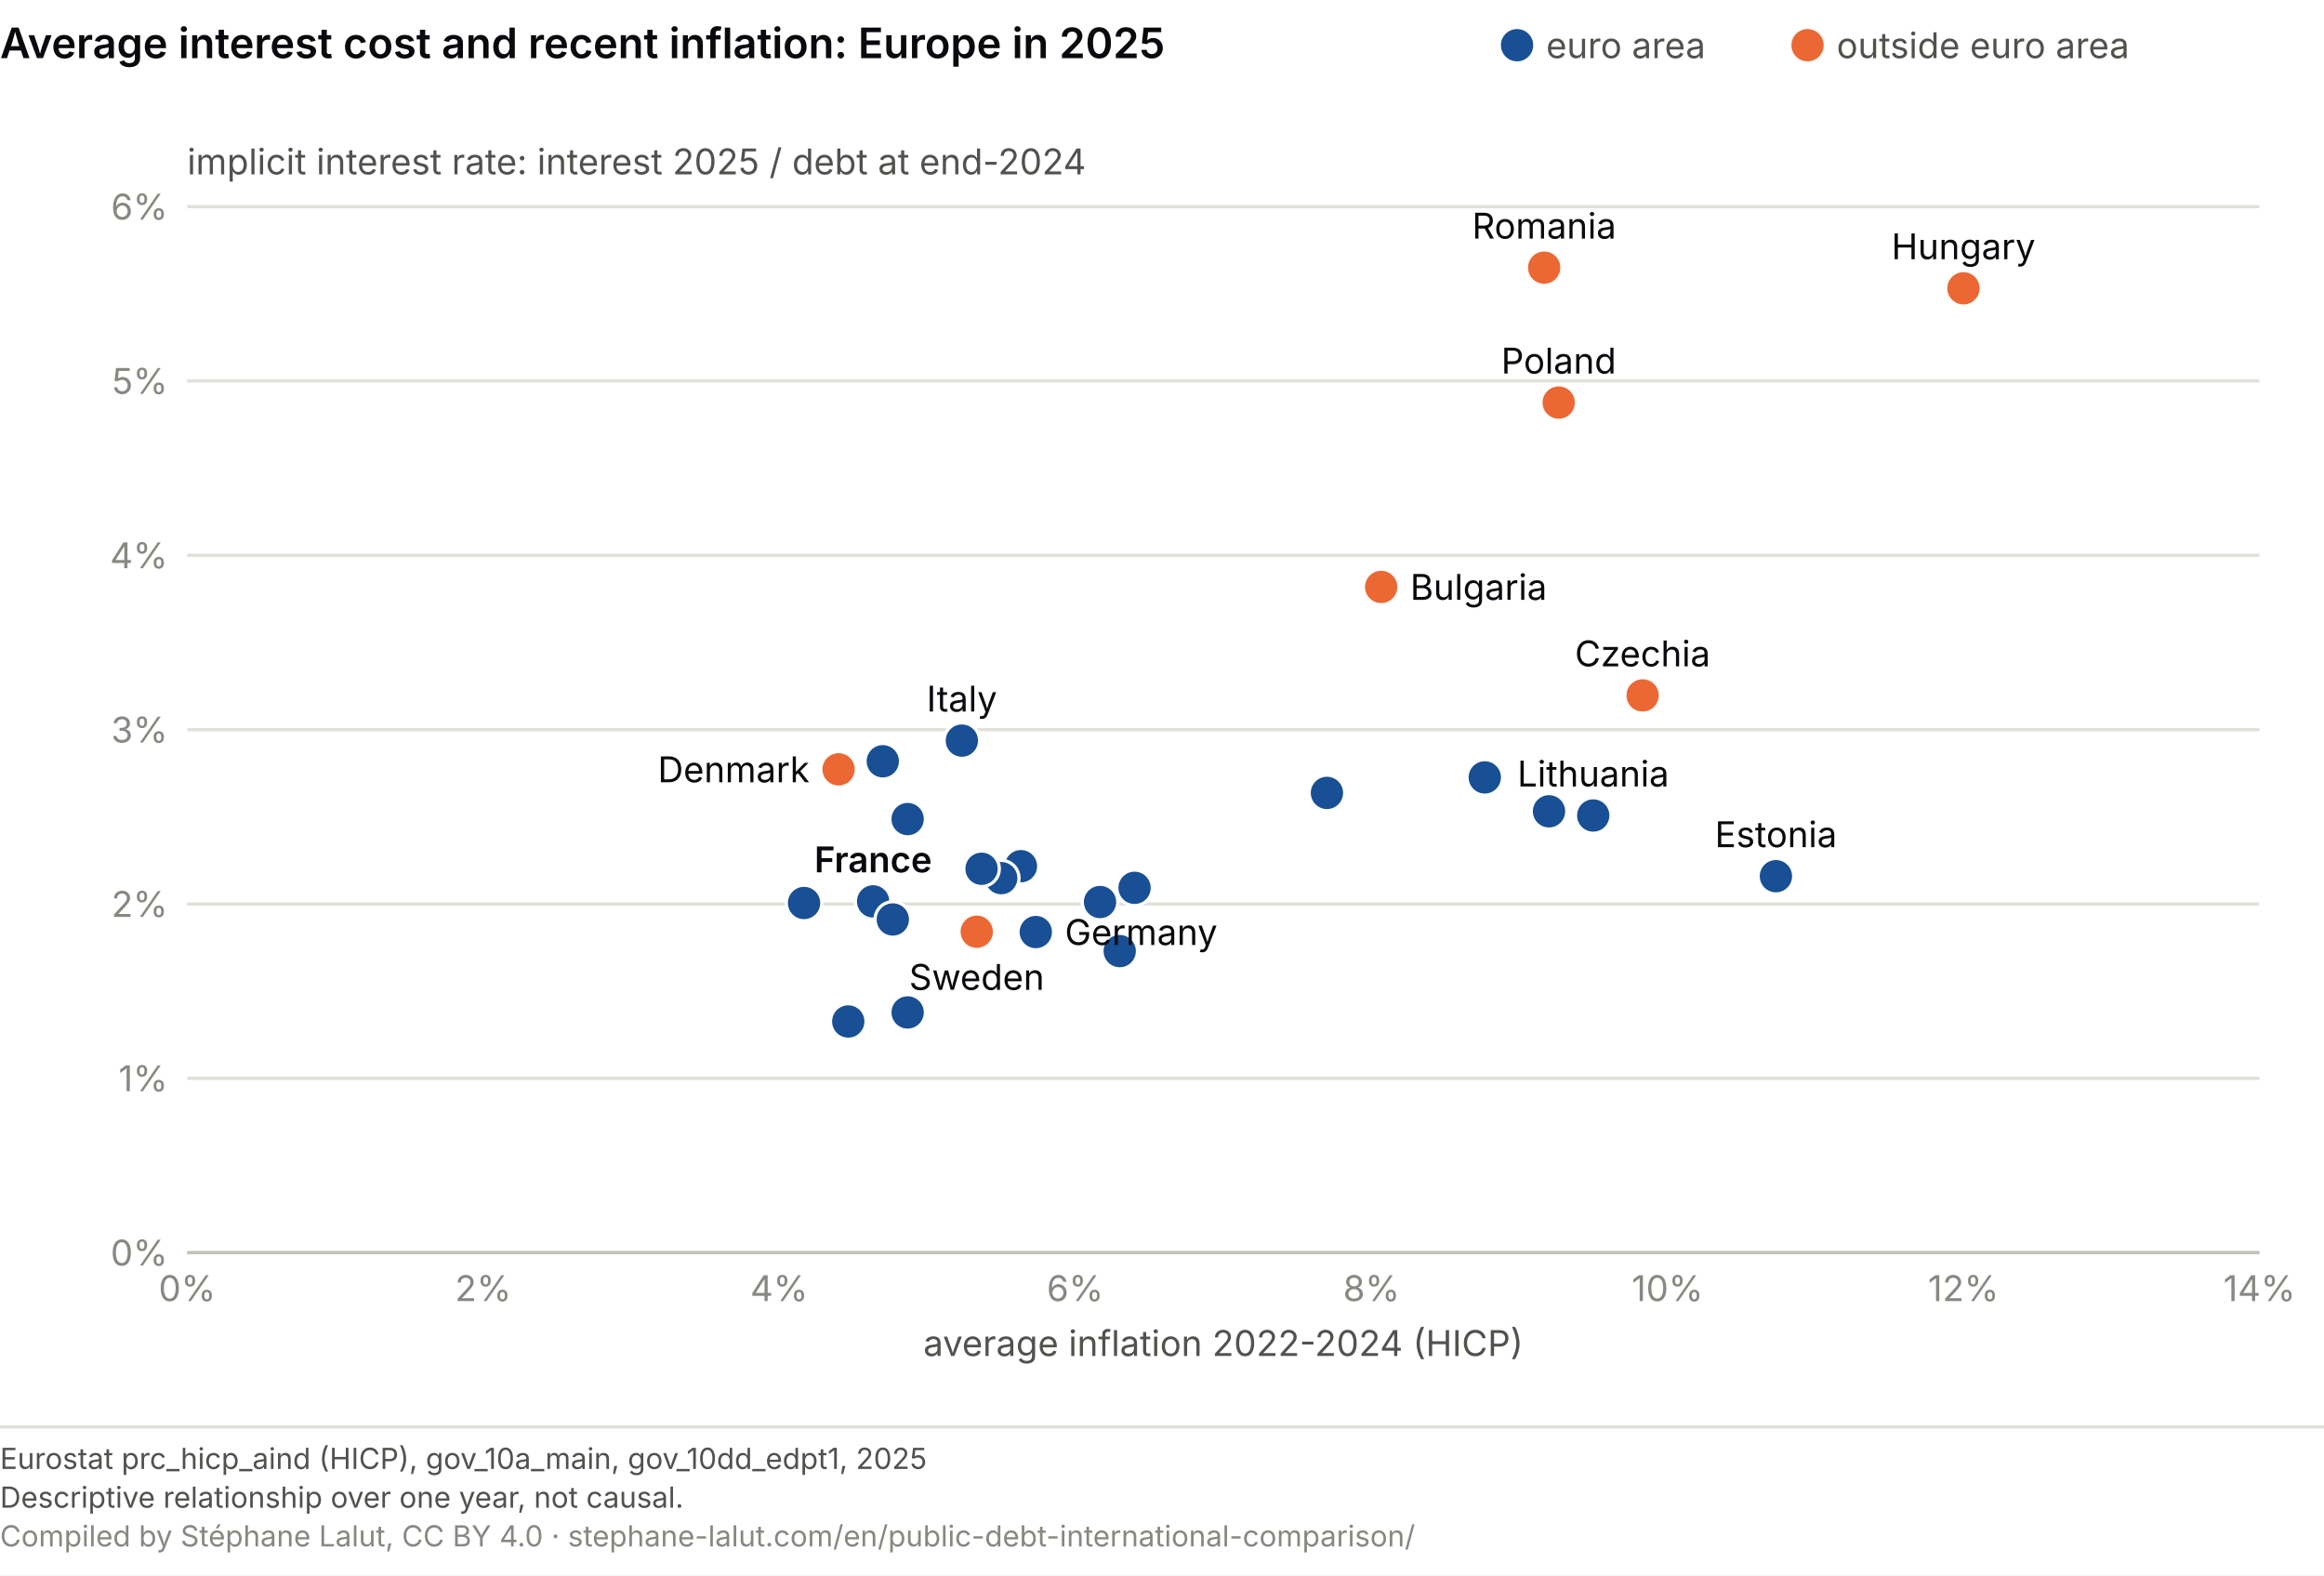
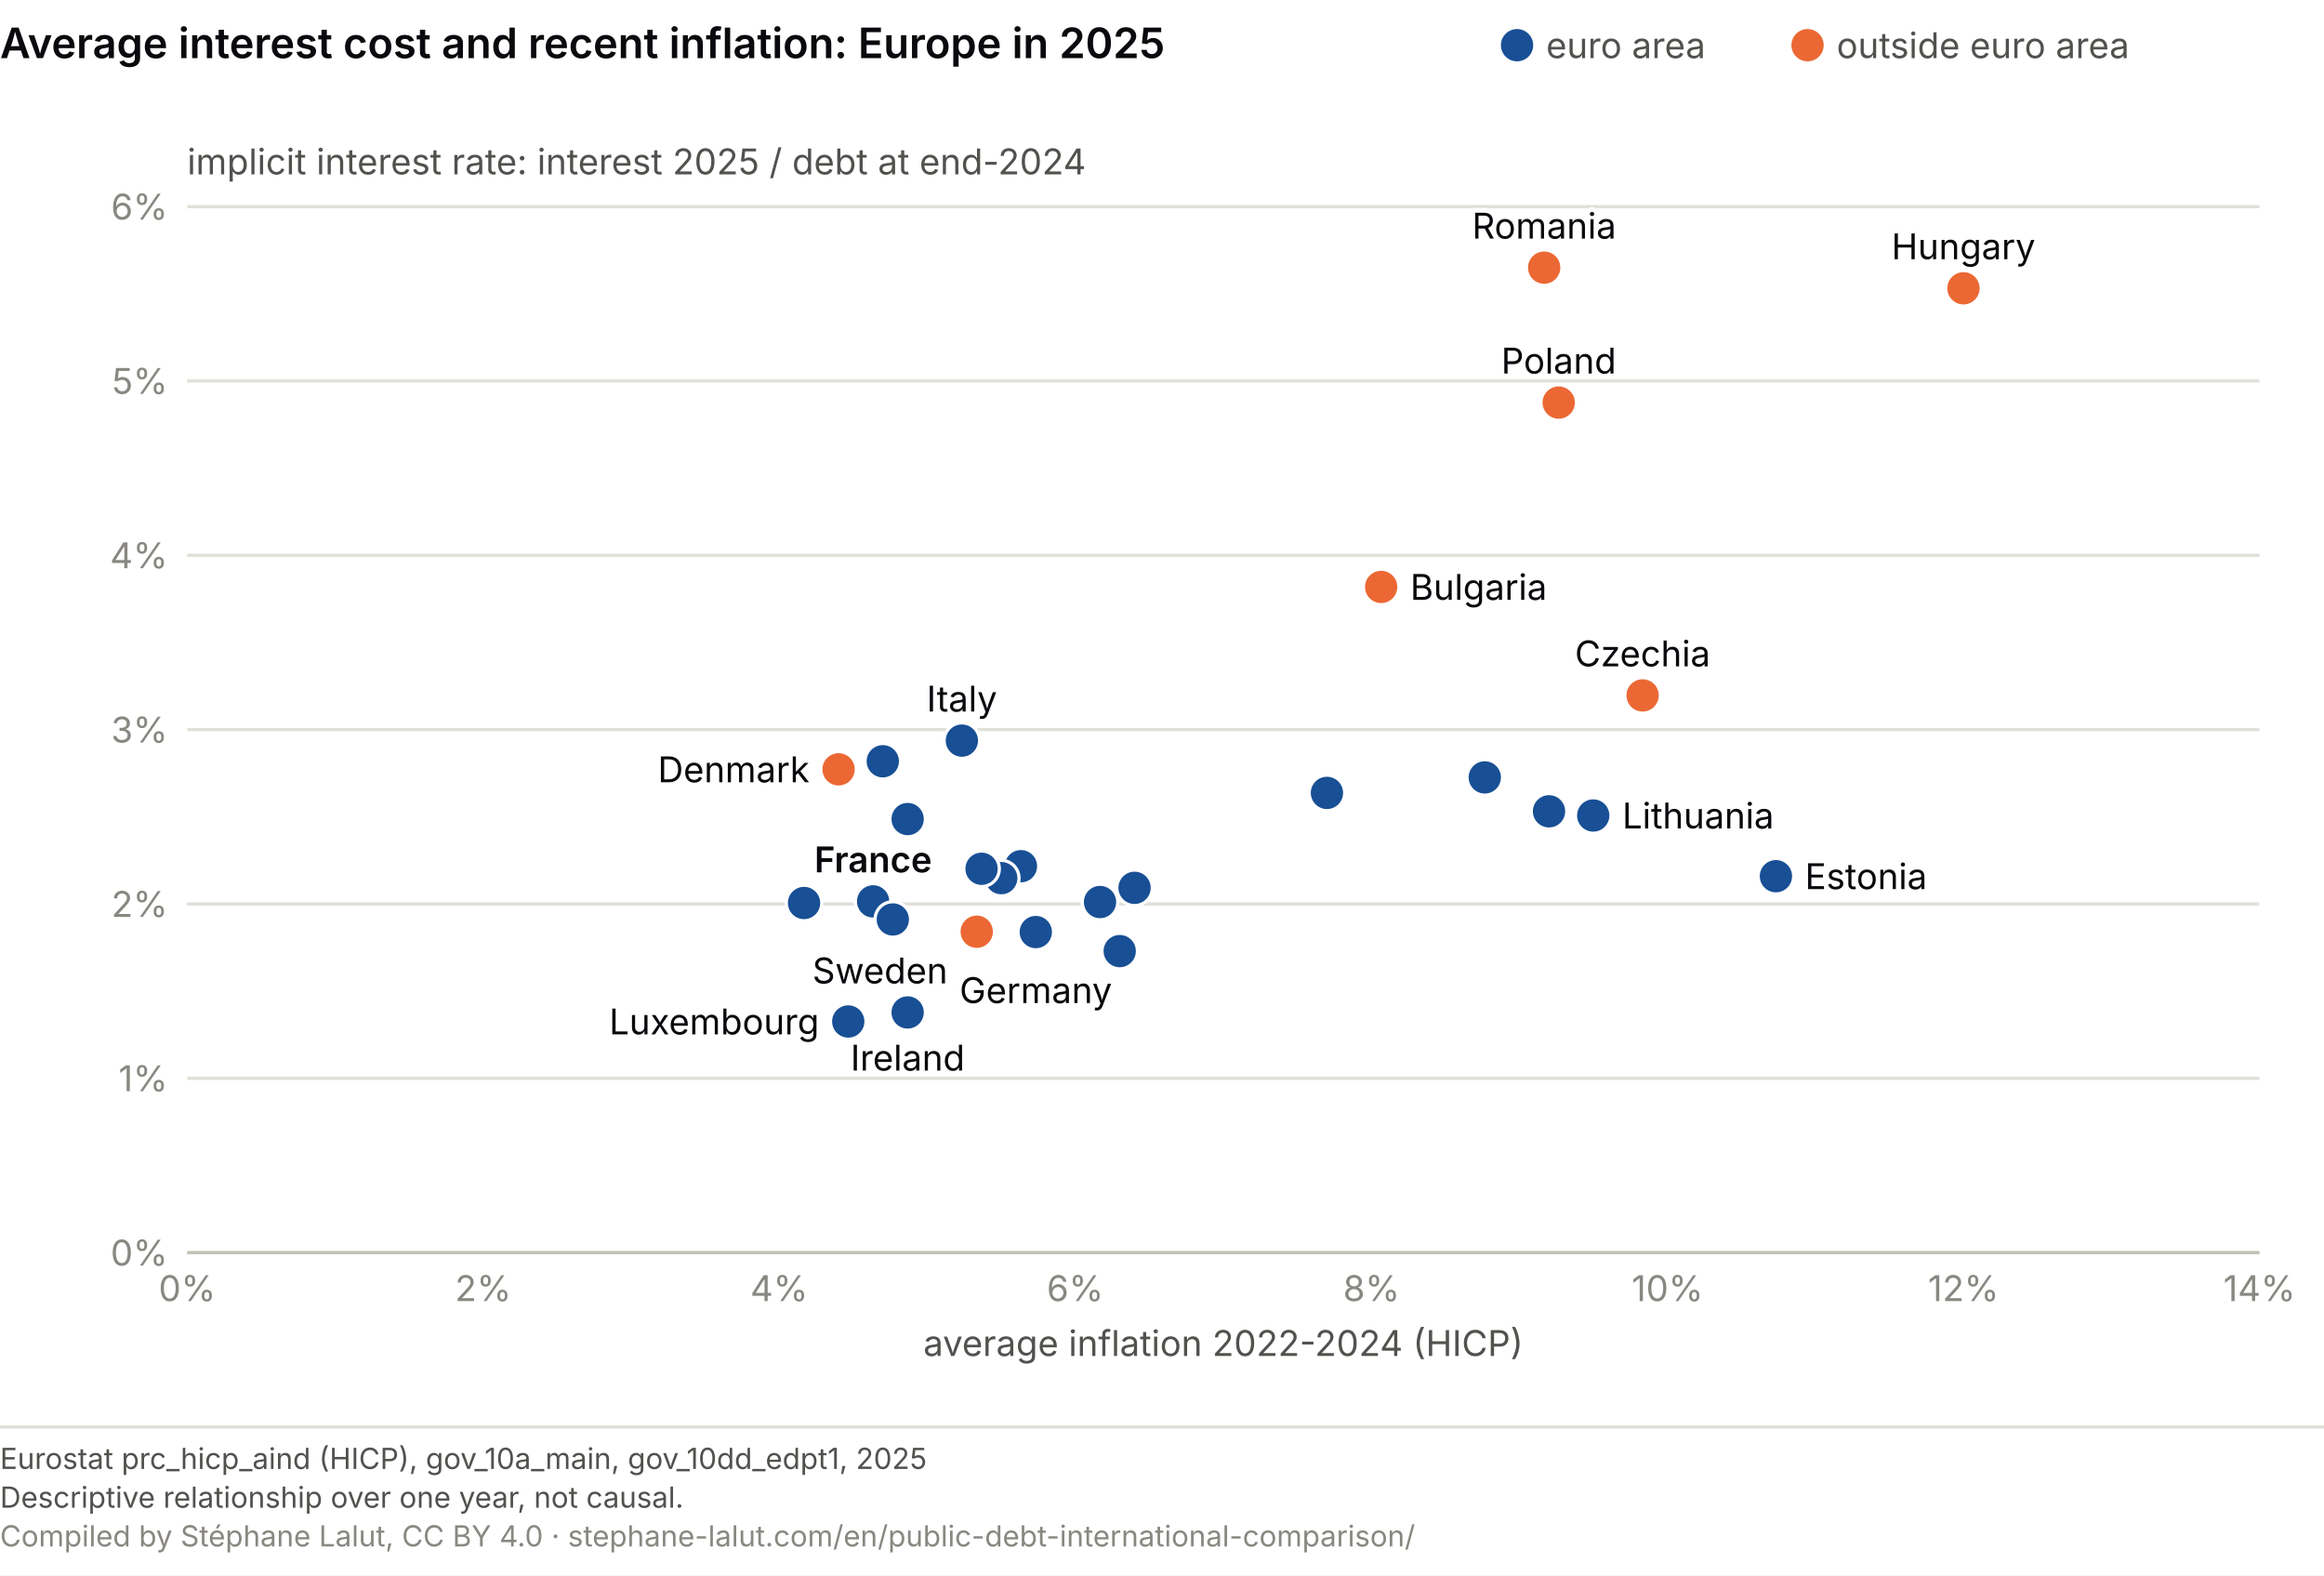
<svg xmlns="http://www.w3.org/2000/svg" viewBox="0 0 720 488" role="img" font-variant-numeric="tabular-nums" aria-labelledby="mp-t mp-d" font-family="system-ui, -apple-system, Segoe UI, sans-serif">
  <rect width="720" height="488" fill="#ffffff" />
  <text x="0" y="18" font-size="13" font-weight="600" fill="#0A0A0E">Average interest cost and recent inflation: Europe in 2025</text>
  <circle cx="470.0" cy="14.0" r="5" fill="#184f95" />
  <text x="479.0" y="18.0" font-size="11" fill="#52514e">euro area</text>
  <circle cx="560.0" cy="14.0" r="5" fill="#eb6834" />
  <text x="569.0" y="18.0" font-size="11" fill="#52514e">outside euro area</text>
  <line x1="58.0" y1="388.0" x2="700.0" y2="388.0" stroke="#e1e0d9" />
  <text x="52.0" y="392.0" font-size="11" fill="#898781" text-anchor="end">0%</text>
  <line x1="58.0" y1="334.0" x2="700.0" y2="334.0" stroke="#e1e0d9" />
  <text x="52.0" y="338.0" font-size="11" fill="#898781" text-anchor="end">1%</text>
  <line x1="58.0" y1="280.0" x2="700.0" y2="280.0" stroke="#e1e0d9" />
  <text x="52.0" y="284.0" font-size="11" fill="#898781" text-anchor="end">2%</text>
  <line x1="58.0" y1="226.0" x2="700.0" y2="226.0" stroke="#e1e0d9" />
  <text x="52.0" y="230.0" font-size="11" fill="#898781" text-anchor="end">3%</text>
  <line x1="58.0" y1="172.0" x2="700.0" y2="172.0" stroke="#e1e0d9" />
  <text x="52.0" y="176.0" font-size="11" fill="#898781" text-anchor="end">4%</text>
  <line x1="58.0" y1="118.0" x2="700.0" y2="118.0" stroke="#e1e0d9" />
  <text x="52.0" y="122.0" font-size="11" fill="#898781" text-anchor="end">5%</text>
  <line x1="58.0" y1="64.0" x2="700.0" y2="64.0" stroke="#e1e0d9" />
  <text x="52.0" y="68.0" font-size="11" fill="#898781" text-anchor="end">6%</text>
  <text x="58.0" y="54.0" font-size="11" fill="#52514e">implicit interest rate: interest 2025 / debt at end-2024</text>
  <line x1="58.0" y1="388.0" x2="700.0" y2="388.0" stroke="#c3c2b7" />
  <text x="58.0" y="403.0" font-size="11" fill="#898781" text-anchor="middle">0%</text>
  <text x="149.7" y="403.0" font-size="11" fill="#898781" text-anchor="middle">2%</text>
  <text x="241.4" y="403.0" font-size="11" fill="#898781" text-anchor="middle">4%</text>
  <text x="333.1" y="403.0" font-size="11" fill="#898781" text-anchor="middle">6%</text>
  <text x="424.9" y="403.0" font-size="11" fill="#898781" text-anchor="middle">8%</text>
  <text x="516.6" y="403.0" font-size="11" fill="#898781" text-anchor="middle">10%</text>
  <text x="608.3" y="403.0" font-size="11" fill="#898781" text-anchor="middle">12%</text>
  <text x="700.0" y="403.0" font-size="11" fill="#898781" text-anchor="middle">14%</text>
  <text x="379.0" y="420.0" font-size="11" fill="#52514e" text-anchor="middle">average inflation 2022-2024 (HICP)</text>
  <circle cx="316.3" cy="268.3" r="5.5" fill="#184f95" stroke="#fff" stroke-width="1" />
  <circle cx="427.9" cy="181.8" r="5.5" fill="#eb6834" stroke="#fff" stroke-width="1" />
  <circle cx="508.9" cy="215.4" r="5.5" fill="#eb6834" stroke="#fff" stroke-width="1" />
  <circle cx="259.8" cy="238.3" r="5.5" fill="#eb6834" stroke="#fff" stroke-width="1" />
  <circle cx="320.9" cy="288.7" r="5.5" fill="#184f95" stroke="#fff" stroke-width="1" />
  <circle cx="550.2" cy="271.4" r="5.5" fill="#184f95" stroke="#fff" stroke-width="1" />
  <circle cx="281.2" cy="313.6" r="5.5" fill="#184f95" stroke="#fff" stroke-width="1" />
  <circle cx="310.2" cy="272.0" r="5.5" fill="#184f95" stroke="#fff" stroke-width="1" />
  <circle cx="281.2" cy="253.7" r="5.5" fill="#184f95" stroke="#fff" stroke-width="1" />
  <circle cx="270.5" cy="279.2" r="5.5" fill="#184f95" stroke="#fff" stroke-width="1" />
  <circle cx="411.1" cy="245.6" r="5.5" fill="#184f95" stroke="#fff" stroke-width="1" />
  <circle cx="298.0" cy="229.4" r="5.5" fill="#184f95" stroke="#fff" stroke-width="1" />
  <circle cx="276.6" cy="284.8" r="5.5" fill="#184f95" stroke="#fff" stroke-width="1" />
  <circle cx="479.9" cy="251.3" r="5.5" fill="#184f95" stroke="#fff" stroke-width="1" />
  <circle cx="493.6" cy="252.6" r="5.5" fill="#184f95" stroke="#fff" stroke-width="1" />
  <circle cx="262.8" cy="316.4" r="5.5" fill="#184f95" stroke="#fff" stroke-width="1" />
  <circle cx="608.3" cy="89.3" r="5.5" fill="#eb6834" stroke="#fff" stroke-width="1" />
  <circle cx="273.5" cy="235.8" r="5.5" fill="#184f95" stroke="#fff" stroke-width="1" />
  <circle cx="346.9" cy="294.6" r="5.5" fill="#184f95" stroke="#fff" stroke-width="1" />
  <circle cx="351.5" cy="275.0" r="5.5" fill="#184f95" stroke="#fff" stroke-width="1" />
  <circle cx="482.9" cy="124.7" r="5.5" fill="#eb6834" stroke="#fff" stroke-width="1" />
  <circle cx="304.1" cy="269.1" r="5.5" fill="#184f95" stroke="#fff" stroke-width="1" />
  <circle cx="478.4" cy="82.9" r="5.5" fill="#eb6834" stroke="#fff" stroke-width="1" />
  <circle cx="340.8" cy="279.4" r="5.5" fill="#184f95" stroke="#fff" stroke-width="1" />
  <circle cx="460.0" cy="240.8" r="5.5" fill="#184f95" stroke="#fff" stroke-width="1" />
  <circle cx="249.1" cy="279.7" r="5.5" fill="#184f95" stroke="#fff" stroke-width="1" />
  <circle cx="302.6" cy="288.6" r="5.5" fill="#eb6834" stroke="#fff" stroke-width="1" />
+   <text x="436.9" y="185.8" font-size="11" fill="#fff" stroke="#fff" stroke-width="3" stroke-linejoin="round" text-anchor="start" aria-hidden="true">Bulgaria</text>
  <text x="436.9" y="185.8" font-size="11" fill="#0A0A0E" text-anchor="start">Bulgaria</text>
+   <text x="508.9" y="206.4" font-size="11" fill="#fff" stroke="#fff" stroke-width="3" stroke-linejoin="round" text-anchor="middle" aria-hidden="true">Czechia</text>
  <text x="508.9" y="206.4" font-size="11" fill="#0A0A0E" text-anchor="middle">Czechia</text>
+   <text x="250.8" y="242.3" font-size="11" fill="#fff" stroke="#fff" stroke-width="3" stroke-linejoin="round" text-anchor="end" aria-hidden="true">Denmark</text>
  <text x="250.8" y="242.3" font-size="11" fill="#0A0A0E" text-anchor="end">Denmark</text>
-   <text x="329.9" y="292.7" font-size="11" fill="#0A0A0E" text-anchor="start">Germany</text>
-   <text x="550.2" y="262.4" font-size="11" fill="#0A0A0E" text-anchor="middle">Estonia</text>
+   <text x="320.9" y="310.7" font-size="11" fill="#fff" stroke="#fff" stroke-width="3" stroke-linejoin="round" text-anchor="middle" aria-hidden="true">Germany</text>
+   <text x="320.9" y="310.7" font-size="11" fill="#0A0A0E" text-anchor="middle">Germany</text>
+   <text x="559.2" y="275.4" font-size="11" fill="#fff" stroke="#fff" stroke-width="3" stroke-linejoin="round" text-anchor="start" aria-hidden="true">Estonia</text>
+   <text x="559.2" y="275.4" font-size="11" fill="#0A0A0E" text-anchor="start">Estonia</text>
+   <text x="281.2" y="331.6" font-size="11" fill="#fff" stroke="#fff" stroke-width="3" stroke-linejoin="round" text-anchor="middle" aria-hidden="true">Ireland</text>
+   <text x="281.2" y="331.6" font-size="11" fill="#0A0A0E" text-anchor="middle">Ireland</text>
+   <text x="270.5" y="270.2" font-size="11" fill="#fff" stroke="#fff" stroke-width="3" stroke-linejoin="round" text-anchor="middle" font-weight="600" aria-hidden="true">France</text>
  <text x="270.5" y="270.2" font-size="11" fill="#0A0A0E" text-anchor="middle" font-weight="600">France</text>
+   <text x="298.0" y="220.4" font-size="11" fill="#fff" stroke="#fff" stroke-width="3" stroke-linejoin="round" text-anchor="middle" aria-hidden="true">Italy</text>
  <text x="298.0" y="220.4" font-size="11" fill="#0A0A0E" text-anchor="middle">Italy</text>
-   <text x="493.6" y="243.6" font-size="11" fill="#0A0A0E" text-anchor="middle">Lithuania</text>
+   <text x="502.6" y="256.6" font-size="11" fill="#fff" stroke="#fff" stroke-width="3" stroke-linejoin="round" text-anchor="start" aria-hidden="true">Lithuania</text>
+   <text x="502.6" y="256.6" font-size="11" fill="#0A0A0E" text-anchor="start">Lithuania</text>
+   <text x="253.8" y="320.4" font-size="11" fill="#fff" stroke="#fff" stroke-width="3" stroke-linejoin="round" text-anchor="end" aria-hidden="true">Luxembourg</text>
+   <text x="253.8" y="320.4" font-size="11" fill="#0A0A0E" text-anchor="end">Luxembourg</text>
+   <text x="608.3" y="80.3" font-size="11" fill="#fff" stroke="#fff" stroke-width="3" stroke-linejoin="round" text-anchor="middle" aria-hidden="true">Hungary</text>
  <text x="608.3" y="80.3" font-size="11" fill="#0A0A0E" text-anchor="middle">Hungary</text>
+   <text x="482.9" y="115.7" font-size="11" fill="#fff" stroke="#fff" stroke-width="3" stroke-linejoin="round" text-anchor="middle" aria-hidden="true">Poland</text>
  <text x="482.9" y="115.7" font-size="11" fill="#0A0A0E" text-anchor="middle">Poland</text>
+   <text x="478.4" y="73.9" font-size="11" fill="#fff" stroke="#fff" stroke-width="3" stroke-linejoin="round" text-anchor="middle" aria-hidden="true">Romania</text>
  <text x="478.4" y="73.9" font-size="11" fill="#0A0A0E" text-anchor="middle">Romania</text>
-   <text x="302.6" y="306.6" font-size="11" fill="#0A0A0E" text-anchor="middle">Sweden</text>
+   <text x="293.6" y="304.6" font-size="11" fill="#fff" stroke="#fff" stroke-width="3" stroke-linejoin="round" text-anchor="end" aria-hidden="true">Sweden</text>
+   <text x="293.6" y="304.6" font-size="11" fill="#0A0A0E" text-anchor="end">Sweden</text>
  <line x1="0" y1="442.0" x2="720" y2="442.0" stroke="#e1e0d9" />
  <text x="0" y="455.0" font-size="9" fill="#52514e">Eurostat prc_hicp_aind (HICP), gov_10a_main, gov_10dd_edpt1, 2025</text>
  <text x="0" y="467.0" font-size="9" fill="#52514e">Descriptive relationship over one year, not causal.</text>
  <text x="0" y="479.0" font-size="9" fill="#898781">Compiled by Stéphane Lalut, CC BY 4.0 · stephane-lalut.com/en/public-debt-international-comparison/</text>
</svg>
